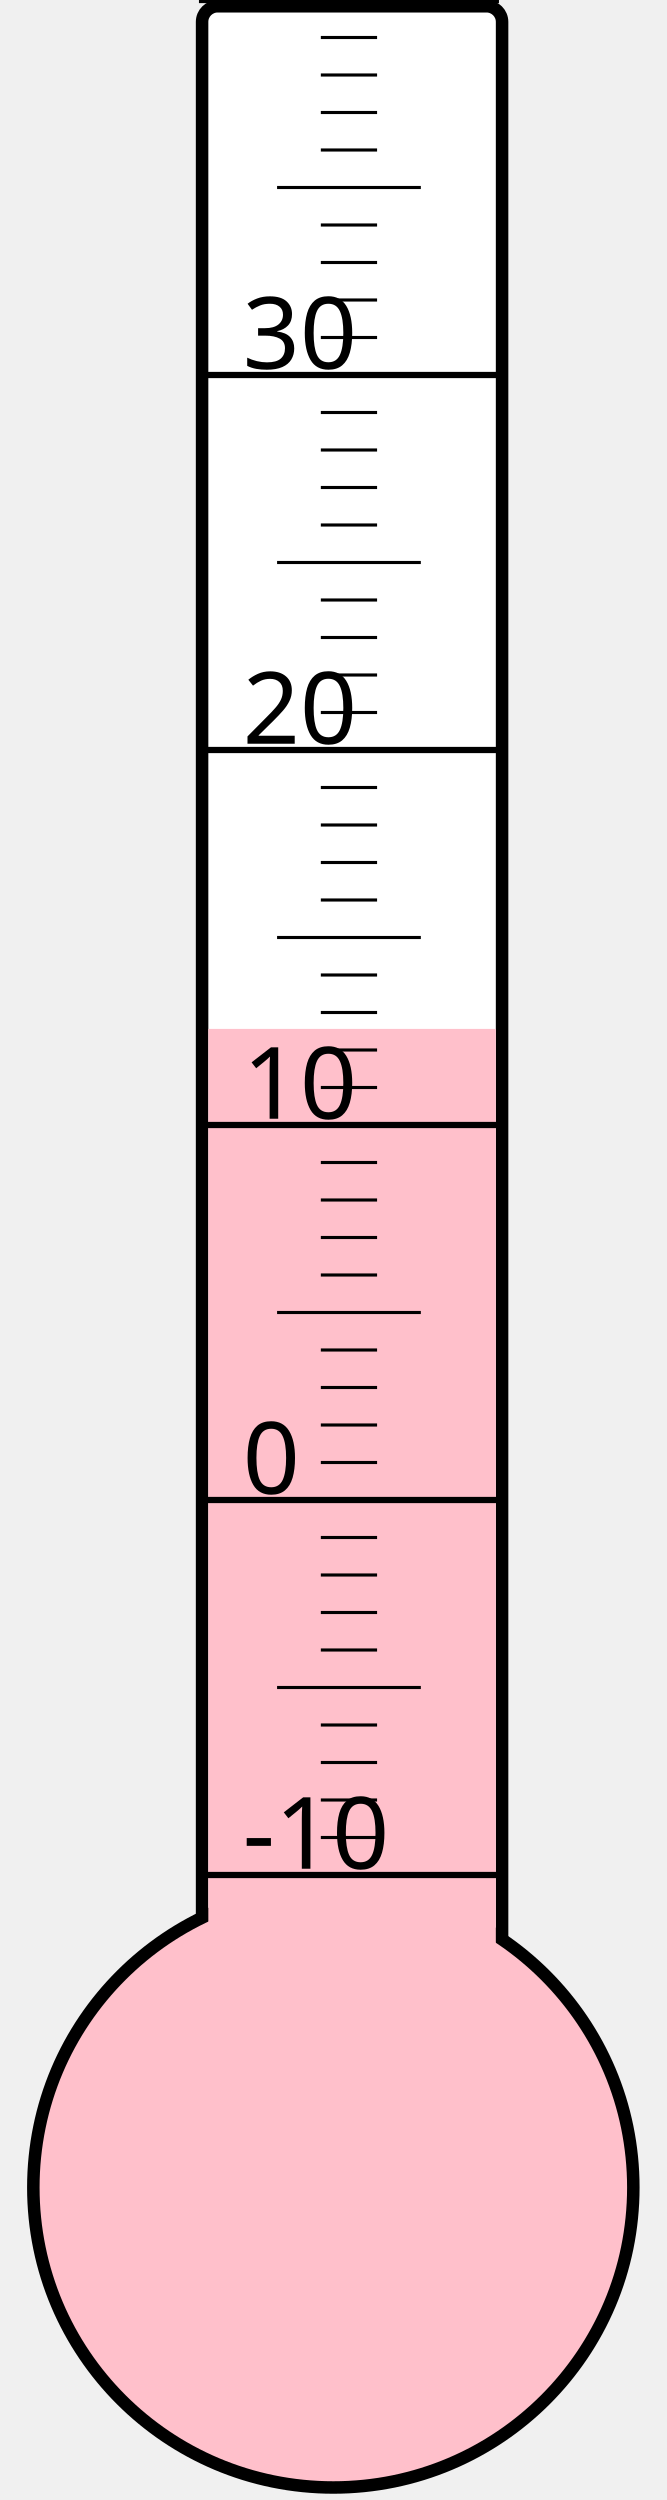
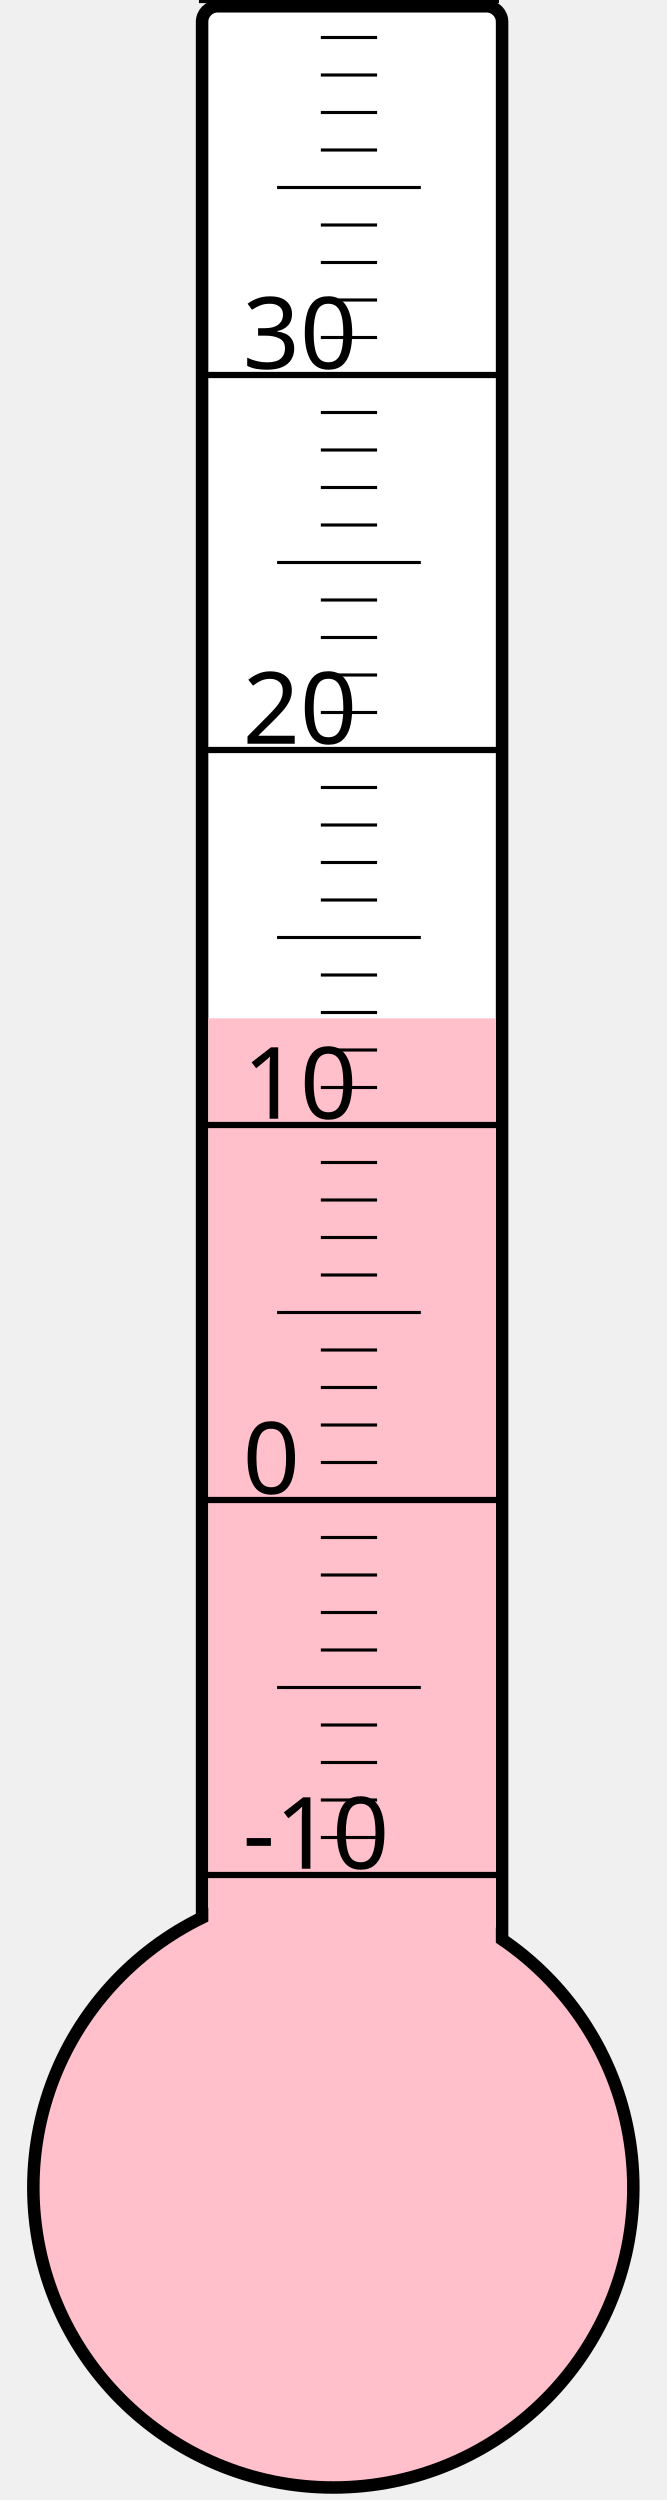
<svg xmlns="http://www.w3.org/2000/svg" width="40px" height="150px" viewBox="0 0 200 800">
  <rect width="200" height="800" x="0" y="0" style="fill: #ffffeb; fill-opacity: 0;" />
  <rect width="96" height="680" x="58" y="2" rx="5" ry="5" style="fill: white; fill-opacity: 1; stroke: black; stroke-width: 4;" />
  <circle cx="100" cy="700" r="96" style="fill: pink; stroke: black; stroke-width: 4;" />
-   <rect width="92" height="370.75" x="60" y="329.25" style="fill: pink; fill-opacity: 1; stroke-width: 0;" />
+   <rect width="92" height="374.125" x="60" y="325.875" style="fill: pink; fill-opacity: 1; stroke-width: 0;" />
  <text x="71" y="598" style="font-family: sans-serif; font-size: 24pt;">-10</text>
  <text x="71" y="478" style="font-family: sans-serif; font-size: 24pt;">0</text>
  <text x="71" y="358" style="font-family: sans-serif; font-size: 24pt;">10</text>
  <text x="71" y="238" style="font-family: sans-serif; font-size: 24pt;">20</text>
  <text x="71" y="118" style="font-family: sans-serif; font-size: 24pt;">30</text>
  <g style="stroke: black;">
    <line x1="57" y1="600" x2="153" y2="600" style="stroke-width: 2;" />
    <line x1="96" y1="588" x2="114" y2="588" style="stroke-width: 1;" />
    <line x1="96" y1="576" x2="114" y2="576" style="stroke-width: 1;" />
    <line x1="96" y1="564" x2="114" y2="564" style="stroke-width: 1;" />
    <line x1="96" y1="552" x2="114" y2="552" style="stroke-width: 1;" />
    <line x1="82" y1="540" x2="128" y2="540" style="stroke-width: 1;" />
    <line x1="96" y1="528" x2="114" y2="528" style="stroke-width: 1;" />
    <line x1="96" y1="516" x2="114" y2="516" style="stroke-width: 1;" />
    <line x1="96" y1="504" x2="114" y2="504" style="stroke-width: 1;" />
    <line x1="96" y1="492" x2="114" y2="492" style="stroke-width: 1;" />
    <line x1="57" y1="480" x2="153" y2="480" style="stroke-width: 2;" />
    <line x1="96" y1="468" x2="114" y2="468" style="stroke-width: 1;" />
    <line x1="96" y1="456" x2="114" y2="456" style="stroke-width: 1;" />
    <line x1="96" y1="444" x2="114" y2="444" style="stroke-width: 1;" />
    <line x1="96" y1="432" x2="114" y2="432" style="stroke-width: 1;" />
    <line x1="82" y1="420" x2="128" y2="420" style="stroke-width: 1;" />
    <line x1="96" y1="408" x2="114" y2="408" style="stroke-width: 1;" />
    <line x1="96" y1="396" x2="114" y2="396" style="stroke-width: 1;" />
    <line x1="96" y1="384" x2="114" y2="384" style="stroke-width: 1;" />
    <line x1="96" y1="372" x2="114" y2="372" style="stroke-width: 1;" />
    <line x1="57" y1="360" x2="153" y2="360" style="stroke-width: 2;" />
    <line x1="96" y1="348" x2="114" y2="348" style="stroke-width: 1;" />
    <line x1="96" y1="336" x2="114" y2="336" style="stroke-width: 1;" />
    <line x1="96" y1="324" x2="114" y2="324" style="stroke-width: 1;" />
    <line x1="96" y1="312" x2="114" y2="312" style="stroke-width: 1;" />
    <line x1="82" y1="300" x2="128" y2="300" style="stroke-width: 1;" />
    <line x1="96" y1="288" x2="114" y2="288" style="stroke-width: 1;" />
    <line x1="96" y1="276" x2="114" y2="276" style="stroke-width: 1;" />
    <line x1="96" y1="264" x2="114" y2="264" style="stroke-width: 1;" />
    <line x1="96" y1="252" x2="114" y2="252" style="stroke-width: 1;" />
    <line x1="57" y1="240" x2="153" y2="240" style="stroke-width: 2;" />
    <line x1="96" y1="228" x2="114" y2="228" style="stroke-width: 1;" />
    <line x1="96" y1="216" x2="114" y2="216" style="stroke-width: 1;" />
    <line x1="96" y1="204" x2="114" y2="204" style="stroke-width: 1;" />
    <line x1="96" y1="192" x2="114" y2="192" style="stroke-width: 1;" />
    <line x1="82" y1="180" x2="128" y2="180" style="stroke-width: 1;" />
    <line x1="96" y1="168" x2="114" y2="168" style="stroke-width: 1;" />
    <line x1="96" y1="156" x2="114" y2="156" style="stroke-width: 1;" />
    <line x1="96" y1="144" x2="114" y2="144" style="stroke-width: 1;" />
    <line x1="96" y1="132" x2="114" y2="132" style="stroke-width: 1;" />
    <line x1="57" y1="120" x2="153" y2="120" style="stroke-width: 2;" />
    <line x1="96" y1="108" x2="114" y2="108" style="stroke-width: 1;" />
    <line x1="96" y1="96" x2="114" y2="96" style="stroke-width: 1;" />
    <line x1="96" y1="84" x2="114" y2="84" style="stroke-width: 1;" />
    <line x1="96" y1="72" x2="114" y2="72" style="stroke-width: 1;" />
    <line x1="82" y1="60" x2="128" y2="60" style="stroke-width: 1;" />
    <line x1="96" y1="48" x2="114" y2="48" style="stroke-width: 1;" />
    <line x1="96" y1="36" x2="114" y2="36" style="stroke-width: 1;" />
    <line x1="96" y1="24" x2="114" y2="24" style="stroke-width: 1;" />
    <line x1="96" y1="12" x2="114" y2="12" style="stroke-width: 1;" />
    <line x1="57" y1="0" x2="153" y2="0" style="stroke-width: 2;" />
  </g>
</svg>
